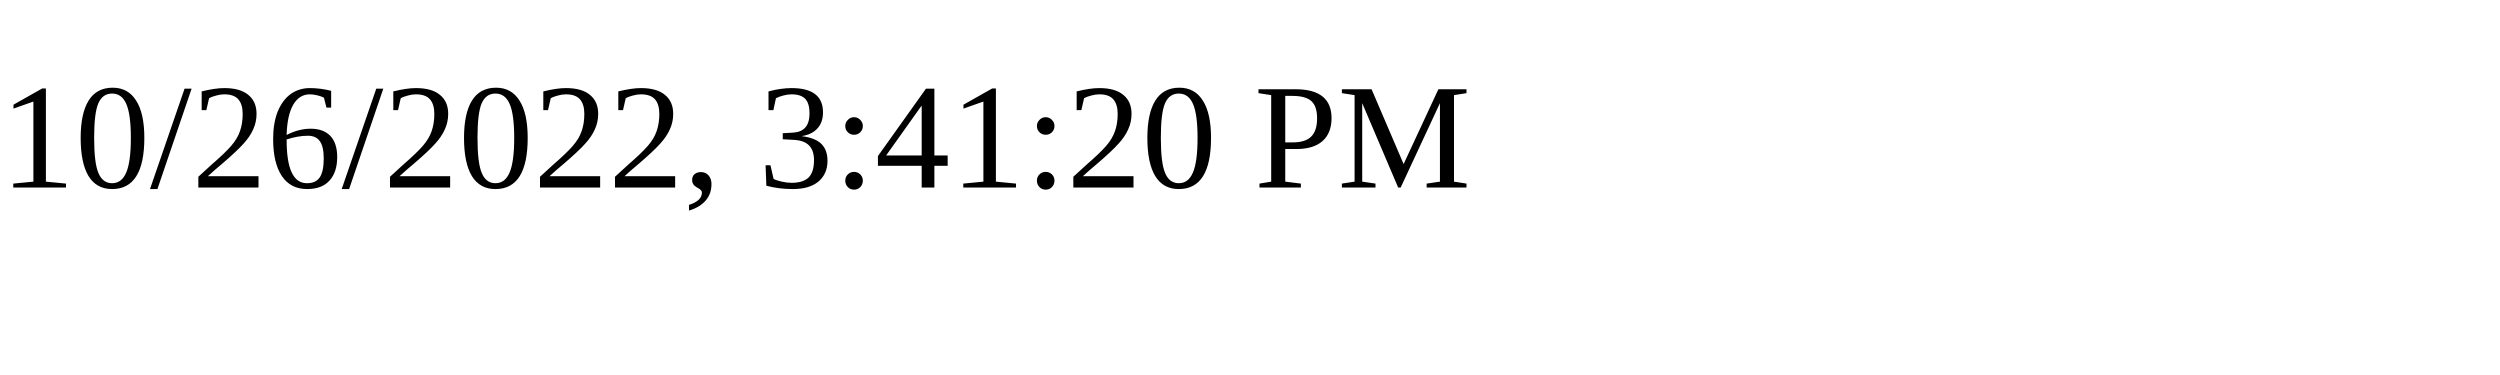
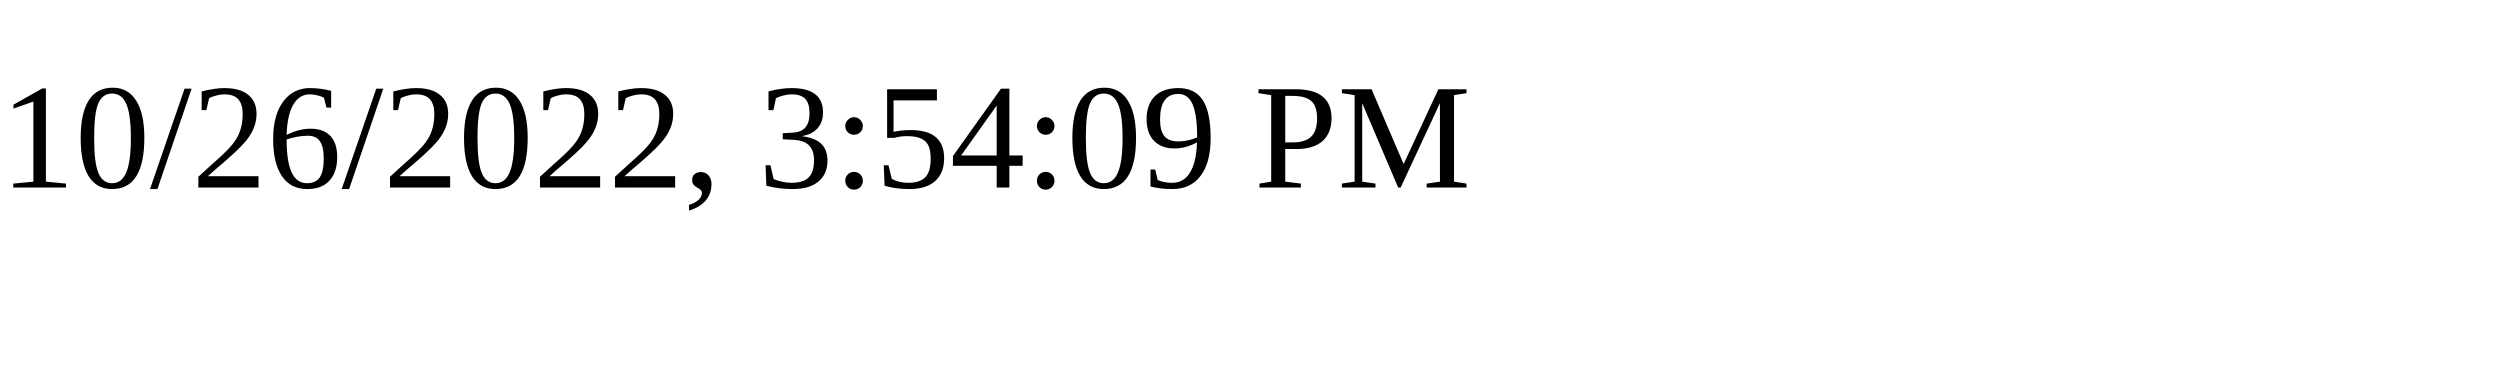
<svg xmlns="http://www.w3.org/2000/svg" height="30" width="200">
-   <text x="0" y="15">10/26/2022, 3:41:20 PM</text>
+   <text x="0" y="15">10/26/2022, 3:54:09 PM</text>
</svg>
